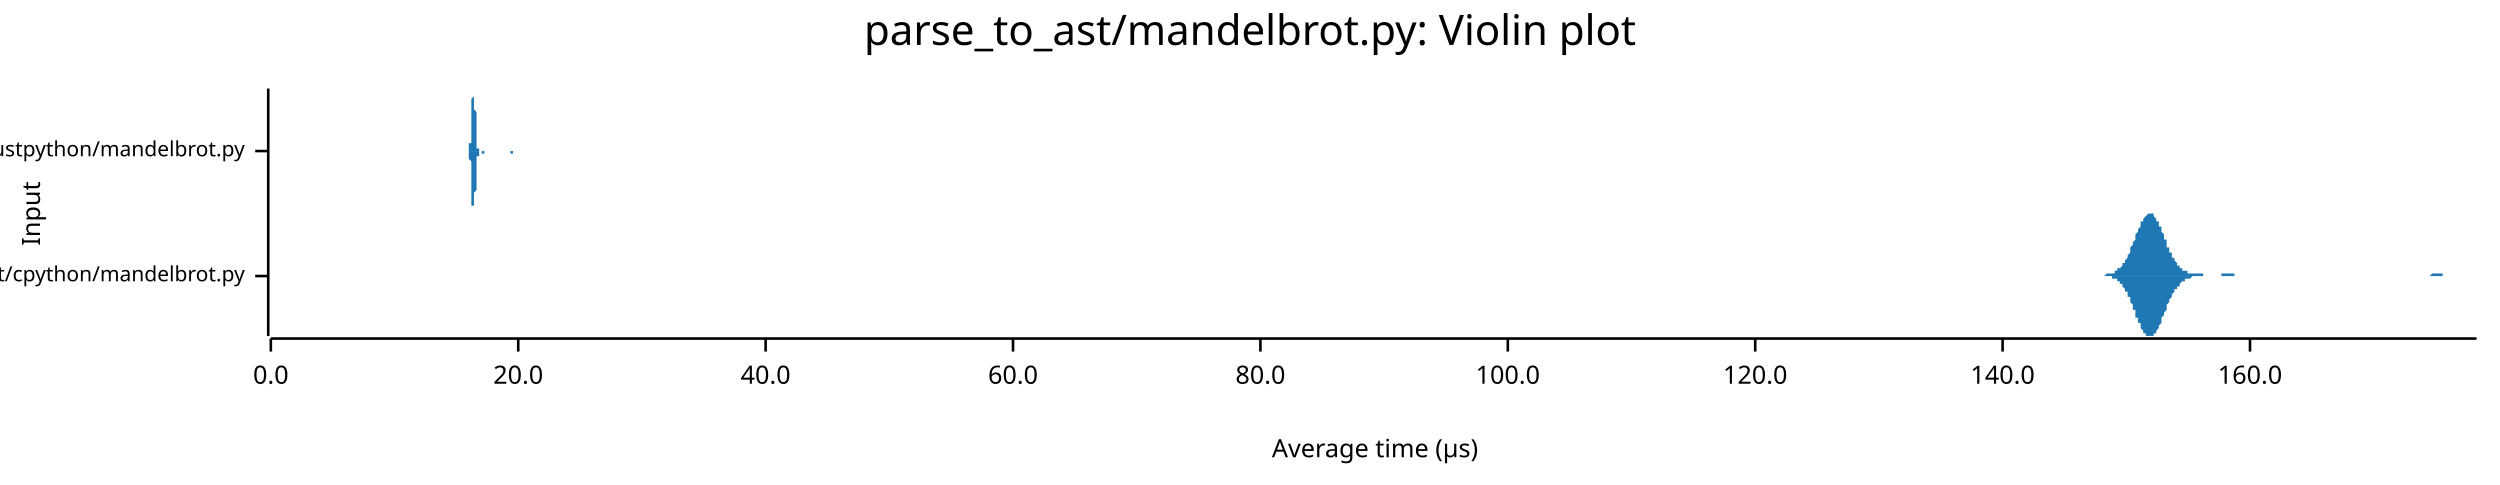
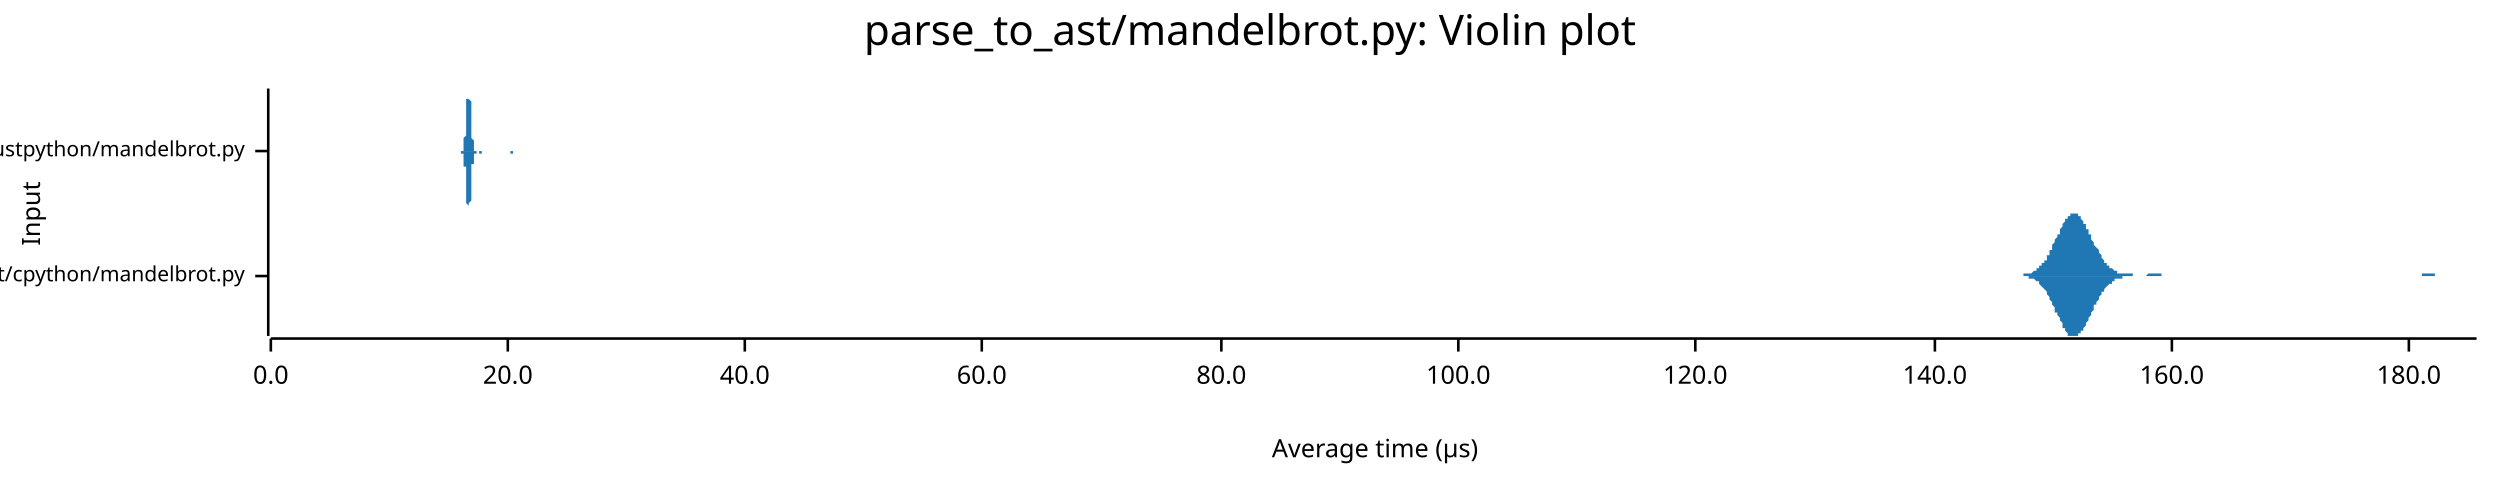
<svg xmlns="http://www.w3.org/2000/svg" width="960" height="186" viewBox="0 0 960 186">
  <text x="480" y="5" dy="0.76em" text-anchor="middle" font-family="sans-serif" font-size="16.129" opacity="1" fill="#000000">
parse_to_ast/mandelbrot.py: Violin plot
</text>
  <text x="8" y="82" dy="0.76em" text-anchor="middle" font-family="sans-serif" font-size="9.677" opacity="1" fill="#000000" transform="rotate(270, 8, 82)">
Input
</text>
  <text x="528" y="178" dy="-0.5ex" text-anchor="middle" font-family="sans-serif" font-size="9.677" opacity="1" fill="#000000">
Average time (µs)
</text>
  <polyline fill="none" opacity="1" stroke="#000000" stroke-width="1" points="103,34 103,129 " />
  <text x="94" y="106" dy="0.5ex" text-anchor="end" font-family="sans-serif" font-size="8.065" opacity="1" fill="#000000">
parse_to_ast/cpython/mandelbrot.py
</text>
  <polyline fill="none" opacity="1" stroke="#000000" stroke-width="1" points="98,106 103,106 " />
  <text x="94" y="58" dy="0.5ex" text-anchor="end" font-family="sans-serif" font-size="8.065" opacity="1" fill="#000000">
parse_to_ast/rustpython/mandelbrot.py
</text>
  <polyline fill="none" opacity="1" stroke="#000000" stroke-width="1" points="98,58 103,58 " />
  <polyline fill="none" opacity="1" stroke="#000000" stroke-width="1" points="104,130 951,130 " />
  <text x="104" y="140" dy="0.76em" text-anchor="middle" font-family="sans-serif" font-size="9.677" opacity="1" fill="#000000">
0.0
</text>
  <polyline fill="none" opacity="1" stroke="#000000" stroke-width="1" points="104,130 104,135 " />
-   <text x="199" y="140" dy="0.76em" text-anchor="middle" font-family="sans-serif" font-size="9.677" opacity="1" fill="#000000">
+   <text x="195" y="140" dy="0.76em" text-anchor="middle" font-family="sans-serif" font-size="9.677" opacity="1" fill="#000000">
20.0
</text>
-   <polyline fill="none" opacity="1" stroke="#000000" stroke-width="1" points="199,130 199,135 " />
-   <text x="294" y="140" dy="0.76em" text-anchor="middle" font-family="sans-serif" font-size="9.677" opacity="1" fill="#000000">
+   <polyline fill="none" opacity="1" stroke="#000000" stroke-width="1" points="195,130 195,135 " />
+   <text x="286" y="140" dy="0.76em" text-anchor="middle" font-family="sans-serif" font-size="9.677" opacity="1" fill="#000000">
40.0
</text>
-   <polyline fill="none" opacity="1" stroke="#000000" stroke-width="1" points="294,130 294,135 " />
-   <text x="389" y="140" dy="0.76em" text-anchor="middle" font-family="sans-serif" font-size="9.677" opacity="1" fill="#000000">
+   <polyline fill="none" opacity="1" stroke="#000000" stroke-width="1" points="286,130 286,135 " />
+   <text x="377" y="140" dy="0.76em" text-anchor="middle" font-family="sans-serif" font-size="9.677" opacity="1" fill="#000000">
60.0
</text>
-   <polyline fill="none" opacity="1" stroke="#000000" stroke-width="1" points="389,130 389,135 " />
-   <text x="484" y="140" dy="0.76em" text-anchor="middle" font-family="sans-serif" font-size="9.677" opacity="1" fill="#000000">
+   <polyline fill="none" opacity="1" stroke="#000000" stroke-width="1" points="377,130 377,135 " />
+   <text x="469" y="140" dy="0.76em" text-anchor="middle" font-family="sans-serif" font-size="9.677" opacity="1" fill="#000000">
80.0
</text>
-   <polyline fill="none" opacity="1" stroke="#000000" stroke-width="1" points="484,130 484,135 " />
-   <text x="579" y="140" dy="0.76em" text-anchor="middle" font-family="sans-serif" font-size="9.677" opacity="1" fill="#000000">
+   <polyline fill="none" opacity="1" stroke="#000000" stroke-width="1" points="469,130 469,135 " />
+   <text x="560" y="140" dy="0.76em" text-anchor="middle" font-family="sans-serif" font-size="9.677" opacity="1" fill="#000000">
100.0
</text>
-   <polyline fill="none" opacity="1" stroke="#000000" stroke-width="1" points="579,130 579,135 " />
-   <text x="674" y="140" dy="0.76em" text-anchor="middle" font-family="sans-serif" font-size="9.677" opacity="1" fill="#000000">
+   <polyline fill="none" opacity="1" stroke="#000000" stroke-width="1" points="560,130 560,135 " />
+   <text x="651" y="140" dy="0.76em" text-anchor="middle" font-family="sans-serif" font-size="9.677" opacity="1" fill="#000000">
120.0
</text>
-   <polyline fill="none" opacity="1" stroke="#000000" stroke-width="1" points="674,130 674,135 " />
-   <text x="769" y="140" dy="0.76em" text-anchor="middle" font-family="sans-serif" font-size="9.677" opacity="1" fill="#000000">
+   <polyline fill="none" opacity="1" stroke="#000000" stroke-width="1" points="651,130 651,135 " />
+   <text x="743" y="140" dy="0.76em" text-anchor="middle" font-family="sans-serif" font-size="9.677" opacity="1" fill="#000000">
140.0
</text>
-   <polyline fill="none" opacity="1" stroke="#000000" stroke-width="1" points="769,130 769,135 " />
-   <text x="864" y="140" dy="0.76em" text-anchor="middle" font-family="sans-serif" font-size="9.677" opacity="1" fill="#000000">
+   <polyline fill="none" opacity="1" stroke="#000000" stroke-width="1" points="743,130 743,135 " />
+   <text x="834" y="140" dy="0.76em" text-anchor="middle" font-family="sans-serif" font-size="9.677" opacity="1" fill="#000000">
160.0
</text>
-   <polyline fill="none" opacity="1" stroke="#000000" stroke-width="1" points="864,130 864,135 " />
-   <polygon opacity="1" fill="#1F78B4" points="805,106 805,106 805,106 806,106 806,106 806,106 806,106 807,106 807,106 807,106 808,106 808,106 808,106 808,106 809,105 809,105 809,105 810,105 810,105 810,105 811,105 811,105 811,105 811,105 812,105 812,105 812,104 813,104 813,104 813,104 813,103 814,103 814,103 814,103 815,102 815,102 815,101 815,101 816,101 816,100 816,100 817,99 817,98 817,98 818,97 818,97 818,96 818,95 819,94 819,94 819,93 820,92 820,91 820,91 820,90 821,89 821,88 821,88 822,87 822,86 822,86 822,85 823,85 823,84 823,84 824,83 824,83 824,83 825,82 825,82 825,82 825,82 826,82 826,82 826,82 827,82 827,83 827,83 827,83 828,84 828,84 828,85 829,85 829,86 829,87 830,87 830,88 830,89 830,89 831,90 831,91 831,92 832,92 832,93 832,94 832,95 833,95 833,96 833,97 834,97 834,98 834,98 834,99 835,99 835,100 835,100 836,101 836,101 836,102 837,102 837,102 837,103 837,103 838,103 838,103 838,104 839,104 839,104 839,104 839,104 840,104 840,104 840,105 841,105 841,105 841,105 841,105 842,105 842,105 842,105 843,105 843,105 843,105 844,105 844,105 844,105 844,105 845,105 845,105 845,105 846,105 846,106 846,106 846,106 847,106 847,106 847,106 848,106 848,106 848,106 849,106 849,106 849,106 849,106 850,106 850,106 850,106 851,106 851,106 851,106 851,106 852,106 852,106 852,106 853,106 853,105 853,105 853,105 854,105 854,105 854,105 855,105 855,105 855,105 856,105 856,105 856,105 856,105 857,105 857,105 857,105 858,105 858,106 858,106 858,106 859,106 859,106 859,106 860,106 860,106 860,106 860,106 861,106 861,106 861,106 862,106 862,106 862,106 863,106 863,106 863,106 863,106 864,106 864,106 864,106 865,106 865,106 865,106 865,106 866,106 866,106 866,106 867,106 867,106 867,106 868,106 868,106 868,106 868,106 869,106 869,106 869,106 870,106 870,106 870,106 870,106 871,106 871,106 871,106 872,106 872,106 872,106 872,106 873,106 873,106 873,106 874,106 874,106 874,106 875,106 875,106 875,106 875,106 876,106 876,106 876,106 877,106 877,106 877,106 877,106 878,106 878,106 878,106 879,106 879,106 879,106 879,106 880,106 880,106 880,106 881,106 881,106 881,106 882,106 882,106 882,106 882,106 883,106 883,106 883,106 884,106 884,106 884,106 884,106 885,106 885,106 885,106 886,106 886,106 886,106 886,106 887,106 887,106 887,106 888,106 888,106 888,106 889,106 889,106 889,106 889,106 890,106 890,106 890,106 891,106 891,106 891,106 891,106 892,106 892,106 892,106 893,106 893,106 893,106 894,106 894,106 894,106 894,106 895,106 895,106 895,106 896,106 896,106 896,106 896,106 897,106 897,106 897,106 898,106 898,106 898,106 898,106 899,106 899,106 899,106 900,106 900,106 900,106 901,106 901,106 901,106 901,106 902,106 902,106 902,106 903,106 903,106 903,106 903,106 904,106 904,106 904,106 905,106 905,106 905,106 905,106 906,106 906,106 906,106 907,106 907,106 907,106 908,106 908,106 908,106 908,106 909,106 909,106 909,106 910,106 910,106 910,106 910,106 911,106 911,106 911,106 912,106 912,106 912,106 913,106 913,106 913,106 913,106 914,106 914,106 914,106 915,106 915,106 915,106 915,106 916,106 916,106 916,106 917,106 917,106 917,106 917,106 918,106 918,106 918,106 919,106 919,106 919,106 920,106 920,106 920,106 920,106 921,106 921,106 921,106 922,106 922,106 922,106 922,106 923,106 923,106 923,106 924,106 924,106 924,106 924,106 925,106 925,106 925,106 926,106 926,106 926,106 927,106 927,106 927,106 927,106 928,106 928,106 928,106 929,106 929,106 929,106 929,106 930,106 930,106 930,106 931,106 931,106 931,106 932,106 932,106 932,106 932,106 933,106 933,106 933,106 934,105 934,105 934,105 934,105 935,105 935,105 935,105 936,105 936,105 936,105 936,105 937,105 937,105 937,105 938,105 938,106 938,106 939,106 939,106 939,106 939,106 940,106 940,106 940,106 941,106 941,106 941,106 941,106 942,106 942,106 942,106 943,106 943,106 943,106 943,106 944,106 944,106 944,106 945,106 945,106 945,106 946,106 946,106 946,106 946,106 947,106 947,106 947,106 948,106 948,106 948,106 948,106 949,106 949,106 949,106 950,106 950,106 950,106 951,106 951,106 805,106 " />
-   <polygon opacity="1" fill="#1F78B4" points="805,106 805,106 805,106 806,106 806,106 806,106 806,106 807,106 807,106 807,106 808,106 808,106 808,106 808,106 809,106 809,106 809,106 810,106 810,106 810,106 811,106 811,106 811,107 811,107 812,107 812,107 812,107 813,107 813,108 813,108 813,108 814,108 814,109 814,109 815,109 815,110 815,110 815,110 816,111 816,111 816,112 817,112 817,113 817,114 818,114 818,115 818,116 818,116 819,117 819,118 819,119 820,119 820,120 820,121 820,122 821,122 821,123 821,124 822,124 822,125 822,126 822,126 823,127 823,127 823,128 824,128 824,129 824,129 825,129 825,129 825,129 825,129 826,129 826,129 826,129 827,129 827,129 827,128 827,128 828,128 828,127 828,127 829,126 829,125 829,125 830,124 830,123 830,123 830,122 831,121 831,121 831,120 832,119 832,118 832,118 832,117 833,116 833,116 833,115 834,114 834,114 834,113 834,113 835,112 835,112 835,111 836,111 836,110 836,110 837,110 837,109 837,109 837,109 838,108 838,108 838,108 839,108 839,108 839,107 839,107 840,107 840,107 840,107 841,107 841,107 841,107 841,107 842,106 842,106 842,106 843,106 843,106 843,106 844,106 844,106 844,106 844,106 845,106 845,106 845,106 846,106 846,106 846,106 846,106 847,106 847,106 847,106 848,106 848,106 848,106 849,106 849,106 849,106 849,106 850,106 850,106 850,106 851,106 851,106 851,106 851,106 852,106 852,106 852,106 853,106 853,106 853,106 853,106 854,106 854,106 854,106 855,106 855,106 855,106 856,106 856,106 856,106 856,106 857,106 857,106 857,106 858,106 858,106 858,106 858,106 859,106 859,106 859,106 860,106 860,106 860,106 860,106 861,106 861,106 861,106 862,106 862,106 862,106 863,106 863,106 863,106 863,106 864,106 864,106 864,106 865,106 865,106 865,106 865,106 866,106 866,106 866,106 867,106 867,106 867,106 868,106 868,106 868,106 868,106 869,106 869,106 869,106 870,106 870,106 870,106 870,106 871,106 871,106 871,106 872,106 872,106 872,106 872,106 873,106 873,106 873,106 874,106 874,106 874,106 875,106 875,106 875,106 875,106 876,106 876,106 876,106 877,106 877,106 877,106 877,106 878,106 878,106 878,106 879,106 879,106 879,106 879,106 880,106 880,106 880,106 881,106 881,106 881,106 882,106 882,106 882,106 882,106 883,106 883,106 883,106 884,106 884,106 884,106 884,106 885,106 885,106 885,106 886,106 886,106 886,106 886,106 887,106 887,106 887,106 888,106 888,106 888,106 889,106 889,106 889,106 889,106 890,106 890,106 890,106 891,106 891,106 891,106 891,106 892,106 892,106 892,106 893,106 893,106 893,106 894,106 894,106 894,106 894,106 895,106 895,106 895,106 896,106 896,106 896,106 896,106 897,106 897,106 897,106 898,106 898,106 898,106 898,106 899,106 899,106 899,106 900,106 900,106 900,106 901,106 901,106 901,106 901,106 902,106 902,106 902,106 903,106 903,106 903,106 903,106 904,106 904,106 904,106 905,106 905,106 905,106 905,106 906,106 906,106 906,106 907,106 907,106 907,106 908,106 908,106 908,106 908,106 909,106 909,106 909,106 910,106 910,106 910,106 910,106 911,106 911,106 911,106 912,106 912,106 912,106 913,106 913,106 913,106 913,106 914,106 914,106 914,106 915,106 915,106 915,106 915,106 916,106 916,106 916,106 917,106 917,106 917,106 917,106 918,106 918,106 918,106 919,106 919,106 919,106 920,106 920,106 920,106 920,106 921,106 921,106 921,106 922,106 922,106 922,106 922,106 923,106 923,106 923,106 924,106 924,106 924,106 924,106 925,106 925,106 925,106 926,106 926,106 926,106 927,106 927,106 927,106 927,106 928,106 928,106 928,106 929,106 929,106 929,106 929,106 930,106 930,106 930,106 931,106 931,106 931,106 932,106 932,106 932,106 932,106 933,106 933,106 933,106 934,106 934,106 934,106 934,106 935,106 935,106 935,106 936,106 936,106 936,106 936,106 937,106 937,106 937,106 938,106 938,106 938,106 939,106 939,106 939,106 939,106 940,106 940,106 940,106 941,106 941,106 941,106 941,106 942,106 942,106 942,106 943,106 943,106 943,106 943,106 944,106 944,106 944,106 945,106 945,106 945,106 946,106 946,106 946,106 946,106 947,106 947,106 947,106 948,106 948,106 948,106 948,106 949,106 949,106 949,106 950,106 950,106 950,106 951,106 951,106 805,106 " />
-   <polygon opacity="1" fill="#1F78B4" points="180,58 180,58 180,58 180,58 180,58 180,58 180,58 180,58 180,58 180,58 180,58 180,58 180,58 180,58 180,57 180,57 180,57 180,57 180,57 180,57 180,56 180,56 180,56 180,56 180,55 181,55 181,55 181,54 181,54 181,53 181,53 181,52 181,52 181,51 181,50 181,50 181,49 181,48 181,47 181,47 181,46 181,45 181,44 181,43 181,43 181,42 181,41 181,40 181,40 181,39 181,38 181,38 182,37 182,37 182,36 182,36 182,35 182,35 182,35 182,35 182,35 182,34 182,35 182,35 182,35 182,35 182,35 182,36 182,36 182,37 182,37 182,38 182,39 182,39 182,40 182,41 182,42 182,42 183,43 183,44 183,45 183,45 183,46 183,47 183,48 183,48 183,49 183,50 183,50 183,51 183,51 183,52 183,53 183,53 183,53 183,54 183,54 183,55 183,55 183,55 183,56 183,56 183,56 183,56 183,57 184,57 184,57 184,57 184,57 184,57 184,57 184,58 184,58 184,58 184,58 184,58 184,58 184,58 184,58 184,58 184,58 184,58 184,58 184,58 184,58 184,58 184,58 184,58 184,58 184,58 184,58 185,58 185,58 185,58 185,58 185,58 185,58 185,58 185,58 185,58 185,58 185,58 185,58 185,58 185,58 185,58 185,58 185,58 185,58 185,58 185,58 185,58 185,58 185,58 185,58 185,58 185,58 185,58 186,58 186,58 186,58 186,58 186,58 186,58 186,58 186,58 186,58 186,58 186,58 186,58 186,58 186,58 186,58 186,58 186,58 186,58 186,58 186,58 186,58 186,58 186,58 186,58 186,58 186,58 187,58 187,58 187,58 187,58 187,58 187,58 187,58 187,58 187,58 187,58 187,58 187,58 187,58 187,58 187,58 187,58 187,58 187,58 187,58 187,58 187,58 187,58 187,58 187,58 187,58 187,58 187,58 188,58 188,58 188,58 188,58 188,58 188,58 188,58 188,58 188,58 188,58 188,58 188,58 188,58 188,58 188,58 188,58 188,58 188,58 188,58 188,58 188,58 188,58 188,58 188,58 188,58 188,58 189,58 189,58 189,58 189,58 189,58 189,58 189,58 189,58 189,58 189,58 189,58 189,58 189,58 189,58 189,58 189,58 189,58 189,58 189,58 189,58 189,58 189,58 189,58 189,58 189,58 189,58 189,58 190,58 190,58 190,58 190,58 190,58 190,58 190,58 190,58 190,58 190,58 190,58 190,58 190,58 190,58 190,58 190,58 190,58 190,58 190,58 190,58 190,58 190,58 190,58 190,58 190,58 190,58 191,58 191,58 191,58 191,58 191,58 191,58 191,58 191,58 191,58 191,58 191,58 191,58 191,58 191,58 191,58 191,58 191,58 191,58 191,58 191,58 191,58 191,58 191,58 191,58 191,58 191,58 191,58 192,58 192,58 192,58 192,58 192,58 192,58 192,58 192,58 192,58 192,58 192,58 192,58 192,58 192,58 192,58 192,58 192,58 192,58 192,58 192,58 192,58 192,58 192,58 192,58 192,58 192,58 192,58 193,58 193,58 193,58 193,58 193,58 193,58 193,58 193,58 193,58 193,58 193,58 193,58 193,58 193,58 193,58 193,58 193,58 193,58 193,58 193,58 193,58 193,58 193,58 193,58 193,58 193,58 194,58 194,58 194,58 194,58 194,58 194,58 194,58 194,58 194,58 194,58 194,58 194,58 194,58 194,58 194,58 194,58 194,58 194,58 194,58 194,58 194,58 194,58 194,58 194,58 194,58 194,58 194,58 195,58 195,58 195,58 195,58 195,58 195,58 195,58 195,58 195,58 195,58 195,58 195,58 195,58 195,58 195,58 195,58 195,58 195,58 195,58 195,58 195,58 195,58 195,58 195,58 195,58 195,58 196,58 196,58 196,58 196,58 196,58 196,58 196,58 196,58 196,58 196,58 196,58 196,58 196,58 196,58 196,58 196,58 196,58 196,58 196,58 196,58 196,58 196,58 196,58 196,58 196,58 196,58 196,58 197,58 197,58 197,58 197,58 197,58 197,58 197,58 197,58 197,58 197,58 197,58 197,58 197,58 197,58 197,58 197,58 197,58 197,58 197,58 197,58 197,58 197,58 197,58 197,58 197,58 197,58 198,58 198,58 198,58 198,58 198,58 198,58 198,58 198,58 198,58 198,58 198,58 198,58 198,58 198,58 198,58 198,58 198,58 198,58 198,58 198,58 198,58 198,58 198,58 198,58 198,58 180,58 " />
-   <polygon opacity="1" fill="#1F78B4" points="180,58 180,58 180,58 180,58 180,58 180,58 180,58 180,59 180,59 180,59 180,59 180,59 180,59 180,59 180,59 180,59 180,59 180,59 180,60 180,60 180,60 180,60 180,61 180,61 180,61 181,62 181,62 181,62 181,63 181,63 181,64 181,64 181,65 181,66 181,66 181,67 181,68 181,68 181,69 181,70 181,71 181,71 181,72 181,73 181,74 181,75 181,75 181,76 181,77 181,78 181,78 181,79 182,79 182,80 182,80 182,81 182,81 182,82 182,82 182,82 182,82 182,82 182,82 182,82 182,82 182,81 182,81 182,81 182,80 182,80 182,79 182,78 182,78 182,77 182,76 182,76 182,75 182,74 183,73 183,73 183,72 183,71 183,70 183,70 183,69 183,68 183,68 183,67 183,66 183,66 183,65 183,65 183,64 183,63 183,63 183,63 183,62 183,62 183,61 183,61 183,61 183,61 183,60 183,60 183,60 184,60 184,60 184,59 184,59 184,59 184,59 184,59 184,59 184,59 184,59 184,59 184,59 184,59 184,59 184,58 184,58 184,58 184,58 184,58 184,58 184,58 184,58 184,58 184,58 184,58 184,58 185,58 185,58 185,58 185,58 185,58 185,58 185,58 185,58 185,58 185,58 185,58 185,58 185,58 185,58 185,58 185,58 185,58 185,58 185,58 185,58 185,58 185,58 185,58 185,58 185,58 185,59 185,59 186,59 186,59 186,59 186,59 186,59 186,59 186,59 186,58 186,58 186,58 186,58 186,58 186,58 186,58 186,58 186,58 186,58 186,58 186,58 186,58 186,58 186,58 186,58 186,58 186,58 186,58 187,58 187,58 187,58 187,58 187,58 187,58 187,58 187,58 187,58 187,58 187,58 187,58 187,58 187,58 187,58 187,58 187,58 187,58 187,58 187,58 187,58 187,58 187,58 187,58 187,58 187,58 187,58 188,58 188,58 188,58 188,58 188,58 188,58 188,58 188,58 188,58 188,58 188,58 188,58 188,58 188,58 188,58 188,58 188,58 188,58 188,58 188,58 188,58 188,58 188,58 188,58 188,58 188,58 189,58 189,58 189,58 189,58 189,58 189,58 189,58 189,58 189,58 189,58 189,58 189,58 189,58 189,58 189,58 189,58 189,58 189,58 189,58 189,58 189,58 189,58 189,58 189,58 189,58 189,58 189,58 190,58 190,58 190,58 190,58 190,58 190,58 190,58 190,58 190,58 190,58 190,58 190,58 190,58 190,58 190,58 190,58 190,58 190,58 190,58 190,58 190,58 190,58 190,58 190,58 190,58 190,58 191,58 191,58 191,58 191,58 191,58 191,58 191,58 191,58 191,58 191,58 191,58 191,58 191,58 191,58 191,58 191,58 191,58 191,58 191,58 191,58 191,58 191,58 191,58 191,58 191,58 191,58 191,58 192,58 192,58 192,58 192,58 192,58 192,58 192,58 192,58 192,58 192,58 192,58 192,58 192,58 192,58 192,58 192,58 192,58 192,58 192,58 192,58 192,58 192,58 192,58 192,58 192,58 192,58 192,58 193,58 193,58 193,58 193,58 193,58 193,58 193,58 193,58 193,58 193,58 193,58 193,58 193,58 193,58 193,58 193,58 193,58 193,58 193,58 193,58 193,58 193,58 193,58 193,58 193,58 193,58 194,58 194,58 194,58 194,58 194,58 194,58 194,58 194,58 194,58 194,58 194,58 194,58 194,58 194,58 194,58 194,58 194,58 194,58 194,58 194,58 194,58 194,58 194,58 194,58 194,58 194,58 194,58 195,58 195,58 195,58 195,58 195,58 195,58 195,58 195,58 195,58 195,58 195,58 195,58 195,58 195,58 195,58 195,58 195,58 195,58 195,58 195,58 195,58 195,58 195,58 195,58 195,58 195,58 196,58 196,58 196,58 196,58 196,58 196,58 196,58 196,58 196,58 196,58 196,58 196,58 196,58 196,58 196,58 196,58 196,58 196,58 196,58 196,58 196,58 196,59 196,59 196,59 196,59 196,59 196,59 197,59 197,59 197,59 197,58 197,58 197,58 197,58 197,58 197,58 197,58 197,58 197,58 197,58 197,58 197,58 197,58 197,58 197,58 197,58 197,58 197,58 197,58 197,58 197,58 197,58 197,58 198,58 198,58 198,58 198,58 198,58 198,58 198,58 198,58 198,58 198,58 198,58 198,58 198,58 198,58 198,58 198,58 198,58 198,58 198,58 198,58 198,58 198,58 198,58 198,58 198,58 180,58 " />
+   <polyline fill="none" opacity="1" stroke="#000000" stroke-width="1" points="834,130 834,135 " />
+   <text x="925" y="140" dy="0.76em" text-anchor="middle" font-family="sans-serif" font-size="9.677" opacity="1" fill="#000000">
+ 180.0
+ </text>
+   <polyline fill="none" opacity="1" stroke="#000000" stroke-width="1" points="925,130 925,135 " />
+   <polygon opacity="1" fill="#1F78B4" points="772,106 772,106 773,106 773,106 773,106 774,106 774,106 774,106 775,106 775,106 775,106 776,106 776,106 777,106 777,105 777,105 778,105 778,105 778,105 779,105 779,105 779,105 780,105 780,105 781,104 781,104 781,104 782,104 782,104 782,103 783,103 783,103 783,102 784,102 784,102 784,101 785,101 785,100 786,100 786,99 786,98 787,98 787,97 787,96 788,96 788,95 788,94 789,93 789,93 789,92 790,91 790,90 791,90 791,89 791,88 792,87 792,87 792,86 793,85 793,85 793,84 794,84 794,83 794,83 795,83 795,82 796,82 796,82 796,82 797,82 797,82 797,82 798,82 798,83 798,83 799,83 799,84 799,84 800,85 800,86 801,86 801,87 801,88 802,88 802,89 802,90 803,90 803,91 803,92 804,93 804,93 804,94 805,95 805,95 806,96 806,97 806,97 807,98 807,99 807,99 808,100 808,100 808,101 809,101 809,101 809,102 810,102 810,103 811,103 811,103 811,103 812,104 812,104 812,104 813,104 813,104 813,105 814,105 814,105 815,105 815,105 815,105 816,105 816,105 816,105 817,105 817,105 817,105 818,105 818,105 818,105 819,105 819,106 820,106 820,106 820,106 821,106 821,106 821,106 822,106 822,106 822,106 823,106 823,106 823,106 824,106 824,106 825,105 825,105 825,105 826,105 826,105 826,105 827,105 827,105 827,105 828,105 828,105 828,105 829,105 829,105 830,105 830,106 830,106 831,106 831,106 831,106 832,106 832,106 832,106 833,106 833,106 833,106 834,106 834,106 835,106 835,106 835,106 836,106 836,106 836,106 837,106 837,106 837,106 838,106 838,106 838,106 839,106 839,106 840,106 840,106 840,106 841,106 841,106 841,106 842,106 842,106 842,106 843,106 843,106 843,106 844,106 844,106 845,106 845,106 845,106 846,106 846,106 846,106 847,106 847,106 847,106 848,106 848,106 849,106 849,106 849,106 850,106 850,106 850,106 851,106 851,106 851,106 852,106 852,106 852,106 853,106 853,106 854,106 854,106 854,106 855,106 855,106 855,106 856,106 856,106 856,106 857,106 857,106 857,106 858,106 858,106 859,106 859,106 859,106 860,106 860,106 860,106 861,106 861,106 861,106 862,106 862,106 862,106 863,106 863,106 864,106 864,106 864,106 865,106 865,106 865,106 866,106 866,106 866,106 867,106 867,106 867,106 868,106 868,106 869,106 869,106 869,106 870,106 870,106 870,106 871,106 871,106 871,106 872,106 872,106 872,106 873,106 873,106 874,106 874,106 874,106 875,106 875,106 875,106 876,106 876,106 876,106 877,106 877,106 877,106 878,106 878,106 879,106 879,106 879,106 880,106 880,106 880,106 881,106 881,106 881,106 882,106 882,106 883,106 883,106 883,106 884,106 884,106 884,106 885,106 885,106 885,106 886,106 886,106 886,106 887,106 887,106 888,106 888,106 888,106 889,106 889,106 889,106 890,106 890,106 890,106 891,106 891,106 891,106 892,106 892,106 893,106 893,106 893,106 894,106 894,106 894,106 895,106 895,106 895,106 896,106 896,106 896,106 897,106 897,106 898,106 898,106 898,106 899,106 899,106 899,106 900,106 900,106 900,106 901,106 901,106 901,106 902,106 902,106 903,106 903,106 903,106 904,106 904,106 904,106 905,106 905,106 905,106 906,106 906,106 906,106 907,106 907,106 908,106 908,106 908,106 909,106 909,106 909,106 910,106 910,106 910,106 911,106 911,106 911,106 912,106 912,106 913,106 913,106 913,106 914,106 914,106 914,106 915,106 915,106 915,106 916,106 916,106 917,106 917,106 917,106 918,106 918,106 918,106 919,106 919,106 919,106 920,106 920,106 920,106 921,106 921,106 922,106 922,106 922,106 923,106 923,106 923,106 924,106 924,106 924,106 925,106 925,106 925,106 926,106 926,106 927,106 927,106 927,106 928,106 928,106 928,106 929,106 929,106 929,106 930,106 930,105 930,105 931,105 931,105 932,105 932,105 932,105 933,105 933,105 933,105 934,105 934,105 934,105 935,105 935,106 935,106 936,106 936,106 937,106 937,106 937,106 938,106 938,106 938,106 939,106 939,106 939,106 940,106 940,106 940,106 941,106 941,106 942,106 942,106 942,106 943,106 943,106 943,106 944,106 944,106 944,106 945,106 945,106 945,106 946,106 946,106 947,106 947,106 947,106 948,106 948,106 948,106 949,106 949,106 949,106 950,106 950,106 951,106 951,106 772,106 " />
+   <polygon opacity="1" fill="#1F78B4" points="772,106 772,106 773,106 773,106 773,106 774,106 774,106 774,106 775,106 775,106 775,106 776,106 776,106 777,106 777,106 777,106 778,106 778,106 778,106 779,106 779,106 779,107 780,107 780,107 781,107 781,107 781,107 782,108 782,108 782,108 783,108 783,109 783,109 784,110 784,110 784,110 785,111 785,111 786,112 786,113 786,113 787,114 787,114 787,115 788,116 788,117 788,117 789,118 789,119 789,120 790,120 790,121 791,122 791,123 791,123 792,124 792,125 792,126 793,126 793,127 793,127 794,128 794,128 794,129 795,129 795,129 796,129 796,129 796,129 797,129 797,129 797,129 798,129 798,129 798,128 799,128 799,128 799,127 800,127 800,126 801,125 801,125 801,124 802,123 802,123 802,122 803,121 803,120 803,120 804,119 804,118 804,117 805,117 805,116 806,115 806,115 806,114 807,113 807,113 807,112 808,112 808,111 808,111 809,110 809,110 809,110 810,109 810,109 811,109 811,108 811,108 812,108 812,108 812,107 813,107 813,107 813,107 814,107 814,107 815,107 815,107 815,106 816,106 816,106 816,106 817,106 817,106 817,106 818,106 818,106 818,106 819,106 819,106 820,106 820,106 820,106 821,106 821,106 821,106 822,106 822,106 822,106 823,106 823,106 823,106 824,106 824,106 825,106 825,106 825,106 826,106 826,106 826,106 827,106 827,106 827,106 828,106 828,106 828,106 829,106 829,106 830,106 830,106 830,106 831,106 831,106 831,106 832,106 832,106 832,106 833,106 833,106 833,106 834,106 834,106 835,106 835,106 835,106 836,106 836,106 836,106 837,106 837,106 837,106 838,106 838,106 838,106 839,106 839,106 840,106 840,106 840,106 841,106 841,106 841,106 842,106 842,106 842,106 843,106 843,106 843,106 844,106 844,106 845,106 845,106 845,106 846,106 846,106 846,106 847,106 847,106 847,106 848,106 848,106 849,106 849,106 849,106 850,106 850,106 850,106 851,106 851,106 851,106 852,106 852,106 852,106 853,106 853,106 854,106 854,106 854,106 855,106 855,106 855,106 856,106 856,106 856,106 857,106 857,106 857,106 858,106 858,106 859,106 859,106 859,106 860,106 860,106 860,106 861,106 861,106 861,106 862,106 862,106 862,106 863,106 863,106 864,106 864,106 864,106 865,106 865,106 865,106 866,106 866,106 866,106 867,106 867,106 867,106 868,106 868,106 869,106 869,106 869,106 870,106 870,106 870,106 871,106 871,106 871,106 872,106 872,106 872,106 873,106 873,106 874,106 874,106 874,106 875,106 875,106 875,106 876,106 876,106 876,106 877,106 877,106 877,106 878,106 878,106 879,106 879,106 879,106 880,106 880,106 880,106 881,106 881,106 881,106 882,106 882,106 883,106 883,106 883,106 884,106 884,106 884,106 885,106 885,106 885,106 886,106 886,106 886,106 887,106 887,106 888,106 888,106 888,106 889,106 889,106 889,106 890,106 890,106 890,106 891,106 891,106 891,106 892,106 892,106 893,106 893,106 893,106 894,106 894,106 894,106 895,106 895,106 895,106 896,106 896,106 896,106 897,106 897,106 898,106 898,106 898,106 899,106 899,106 899,106 900,106 900,106 900,106 901,106 901,106 901,106 902,106 902,106 903,106 903,106 903,106 904,106 904,106 904,106 905,106 905,106 905,106 906,106 906,106 906,106 907,106 907,106 908,106 908,106 908,106 909,106 909,106 909,106 910,106 910,106 910,106 911,106 911,106 911,106 912,106 912,106 913,106 913,106 913,106 914,106 914,106 914,106 915,106 915,106 915,106 916,106 916,106 917,106 917,106 917,106 918,106 918,106 918,106 919,106 919,106 919,106 920,106 920,106 920,106 921,106 921,106 922,106 922,106 922,106 923,106 923,106 923,106 924,106 924,106 924,106 925,106 925,106 925,106 926,106 926,106 927,106 927,106 927,106 928,106 928,106 928,106 929,106 929,106 929,106 930,106 930,106 930,106 931,106 931,106 932,106 932,106 932,106 933,106 933,106 933,106 934,106 934,106 934,106 935,106 935,106 935,106 936,106 936,106 937,106 937,106 937,106 938,106 938,106 938,106 939,106 939,106 939,106 940,106 940,106 940,106 941,106 941,106 942,106 942,106 942,106 943,106 943,106 943,106 944,106 944,106 944,106 945,106 945,106 945,106 946,106 946,106 947,106 947,106 947,106 948,106 948,106 948,106 949,106 949,106 949,106 950,106 950,106 951,106 951,106 772,106 " />
+   <polygon opacity="1" fill="#1F78B4" points="177,58 177,58 177,58 177,58 177,58 177,58 177,58 177,58 177,58 177,58 177,58 177,58 177,58 177,58 177,58 177,58 177,58 177,58 178,58 178,58 178,58 178,58 178,57 178,57 178,57 178,57 178,57 178,57 178,57 178,56 178,56 178,56 178,56 178,55 178,55 178,55 178,54 178,54 178,53 178,53 178,53 179,52 179,51 179,51 179,50 179,50 179,49 179,48 179,48 179,47 179,46 179,46 179,45 179,44 179,44 179,43 179,42 179,41 179,41 179,40 179,39 179,39 179,38 180,38 180,37 180,36 180,36 180,36 180,35 180,35 180,35 180,35 180,35 180,34 180,35 180,35 180,35 180,35 180,35 180,36 180,36 180,36 180,37 180,37 180,38 180,38 181,39 181,40 181,40 181,41 181,42 181,42 181,43 181,44 181,45 181,45 181,46 181,47 181,48 181,48 181,49 181,49 181,50 181,51 181,51 181,52 181,52 181,53 181,53 182,54 182,54 182,54 182,55 182,55 182,55 182,56 182,56 182,56 182,56 182,57 182,57 182,57 182,57 182,57 182,57 182,57 182,58 182,58 182,58 182,58 182,58 183,58 183,58 183,58 183,58 183,58 183,58 183,58 183,58 183,58 183,58 183,58 183,58 183,58 183,58 183,58 183,58 183,58 183,58 183,58 183,58 183,58 183,58 183,58 184,58 184,58 184,58 184,58 184,58 184,58 184,58 184,58 184,58 184,58 184,58 184,58 184,58 184,58 184,58 184,58 184,58 184,58 184,58 184,58 184,58 184,58 184,58 185,58 185,58 185,58 185,58 185,58 185,58 185,58 185,58 185,58 185,58 185,58 185,58 185,58 185,58 185,58 185,58 185,58 185,58 185,58 185,58 185,58 185,58 186,58 186,58 186,58 186,58 186,58 186,58 186,58 186,58 186,58 186,58 186,58 186,58 186,58 186,58 186,58 186,58 186,58 186,58 186,58 186,58 186,58 186,58 186,58 187,58 187,58 187,58 187,58 187,58 187,58 187,58 187,58 187,58 187,58 187,58 187,58 187,58 187,58 187,58 187,58 187,58 187,58 187,58 187,58 187,58 187,58 187,58 188,58 188,58 188,58 188,58 188,58 188,58 188,58 188,58 188,58 188,58 188,58 188,58 188,58 188,58 188,58 188,58 188,58 188,58 188,58 188,58 188,58 188,58 189,58 189,58 189,58 189,58 189,58 189,58 189,58 189,58 189,58 189,58 189,58 189,58 189,58 189,58 189,58 189,58 189,58 189,58 189,58 189,58 189,58 189,58 189,58 190,58 190,58 190,58 190,58 190,58 190,58 190,58 190,58 190,58 190,58 190,58 190,58 190,58 190,58 190,58 190,58 190,58 190,58 190,58 190,58 190,58 190,58 190,58 191,58 191,58 191,58 191,58 191,58 191,58 191,58 191,58 191,58 191,58 191,58 191,58 191,58 191,58 191,58 191,58 191,58 191,58 191,58 191,58 191,58 191,58 192,58 192,58 192,58 192,58 192,58 192,58 192,58 192,58 192,58 192,58 192,58 192,58 192,58 192,58 192,58 192,58 192,58 192,58 192,58 192,58 192,58 192,58 192,58 193,58 193,58 193,58 193,58 193,58 193,58 193,58 193,58 193,58 193,58 193,58 193,58 193,58 193,58 193,58 193,58 193,58 193,58 193,58 193,58 193,58 193,58 193,58 194,58 194,58 194,58 194,58 194,58 194,58 194,58 194,58 194,58 194,58 194,58 194,58 194,58 194,58 194,58 194,58 194,58 194,58 194,58 194,58 194,58 194,58 195,58 195,58 195,58 195,58 195,58 195,58 195,58 195,58 195,58 195,58 195,58 195,58 195,58 195,58 195,58 195,58 195,58 195,58 195,58 195,58 195,58 195,58 195,58 196,58 196,58 196,58 196,58 196,58 196,58 196,58 196,58 196,58 196,58 196,58 196,58 196,58 196,58 196,58 196,58 196,58 196,58 196,58 196,58 196,58 196,58 196,58 197,58 197,58 197,58 197,58 197,58 197,58 197,58 197,58 197,58 197,58 197,58 197,58 197,58 197,58 197,58 197,58 197,58 197,58 197,58 197,58 197,58 197,58 198,58 198,58 198,58 198,58 198,58 198,58 198,58 198,58 198,58 198,58 198,58 198,58 198,58 198,58 198,58 198,58 198,58 198,58 198,58 198,58 198,58 198,58 198,58 199,58 199,58 199,58 199,58 199,58 199,58 199,58 177,58 " />
+   <polygon opacity="1" fill="#1F78B4" points="177,58 177,58 177,58 177,58 177,58 177,58 177,58 177,58 177,58 177,58 177,58 177,58 177,58 177,58 177,59 177,59 177,59 177,59 178,59 178,59 178,59 178,59 178,59 178,59 178,59 178,59 178,60 178,60 178,60 178,60 178,60 178,61 178,61 178,61 178,62 178,62 178,62 178,63 178,63 178,64 178,64 179,64 179,65 179,66 179,66 179,67 179,67 179,68 179,69 179,69 179,70 179,71 179,72 179,72 179,73 179,74 179,74 179,75 179,76 179,77 179,77 179,78 179,78 180,79 180,80 180,80 180,80 180,81 180,81 180,81 180,82 180,82 180,82 180,82 180,82 180,82 180,82 180,82 180,81 180,81 180,81 180,80 180,80 180,79 180,79 180,78 181,77 181,77 181,76 181,75 181,75 181,74 181,73 181,73 181,72 181,71 181,70 181,70 181,69 181,68 181,68 181,67 181,66 181,66 181,65 181,65 181,64 181,64 181,63 182,63 182,62 182,62 182,62 182,61 182,61 182,61 182,61 182,60 182,60 182,60 182,60 182,60 182,59 182,59 182,59 182,59 182,59 182,59 182,59 182,59 182,59 183,59 183,59 183,59 183,58 183,58 183,58 183,58 183,58 183,58 183,58 183,58 183,58 183,58 183,58 183,58 183,58 183,58 183,58 183,58 183,58 183,58 183,58 183,58 184,58 184,58 184,58 184,58 184,58 184,58 184,58 184,58 184,59 184,59 184,59 184,59 184,59 184,59 184,59 184,59 184,59 184,59 184,59 184,59 184,59 184,59 184,59 185,59 185,59 185,58 185,58 185,58 185,58 185,58 185,58 185,58 185,58 185,58 185,58 185,58 185,58 185,58 185,58 185,58 185,58 185,58 185,58 185,58 185,58 186,58 186,58 186,58 186,58 186,58 186,58 186,58 186,58 186,58 186,58 186,58 186,58 186,58 186,58 186,58 186,58 186,58 186,58 186,58 186,58 186,58 186,58 186,58 187,58 187,58 187,58 187,58 187,58 187,58 187,58 187,58 187,58 187,58 187,58 187,58 187,58 187,58 187,58 187,58 187,58 187,58 187,58 187,58 187,58 187,58 187,58 188,58 188,58 188,58 188,58 188,58 188,58 188,58 188,58 188,58 188,58 188,58 188,58 188,58 188,58 188,58 188,58 188,58 188,58 188,58 188,58 188,58 188,58 189,58 189,58 189,58 189,58 189,58 189,58 189,58 189,58 189,58 189,58 189,58 189,58 189,58 189,58 189,58 189,58 189,58 189,58 189,58 189,58 189,58 189,58 189,58 190,58 190,58 190,58 190,58 190,58 190,58 190,58 190,58 190,58 190,58 190,58 190,58 190,58 190,58 190,58 190,58 190,58 190,58 190,58 190,58 190,58 190,58 190,58 191,58 191,58 191,58 191,58 191,58 191,58 191,58 191,58 191,58 191,58 191,58 191,58 191,58 191,58 191,58 191,58 191,58 191,58 191,58 191,58 191,58 191,58 192,58 192,58 192,58 192,58 192,58 192,58 192,58 192,58 192,58 192,58 192,58 192,58 192,58 192,58 192,58 192,58 192,58 192,58 192,58 192,58 192,58 192,58 192,58 193,58 193,58 193,58 193,58 193,58 193,58 193,58 193,58 193,58 193,58 193,58 193,58 193,58 193,58 193,58 193,58 193,58 193,58 193,58 193,58 193,58 193,58 193,58 194,58 194,58 194,58 194,58 194,58 194,58 194,58 194,58 194,58 194,58 194,58 194,58 194,58 194,58 194,58 194,58 194,58 194,58 194,58 194,58 194,58 194,58 195,58 195,58 195,58 195,58 195,58 195,58 195,58 195,58 195,58 195,58 195,58 195,58 195,58 195,58 195,58 195,58 195,58 195,58 195,58 195,58 195,58 195,58 195,58 196,58 196,58 196,58 196,58 196,58 196,58 196,58 196,58 196,58 196,58 196,58 196,58 196,58 196,58 196,58 196,59 196,59 196,59 196,59 196,59 196,59 196,59 196,59 197,59 197,59 197,59 197,59 197,59 197,59 197,59 197,59 197,58 197,58 197,58 197,58 197,58 197,58 197,58 197,58 197,58 197,58 197,58 197,58 197,58 197,58 198,58 198,58 198,58 198,58 198,58 198,58 198,58 198,58 198,58 198,58 198,58 198,58 198,58 198,58 198,58 198,58 198,58 198,58 198,58 198,58 198,58 198,58 198,58 199,58 199,58 199,58 199,58 199,58 199,58 199,58 177,58 " />
</svg>
